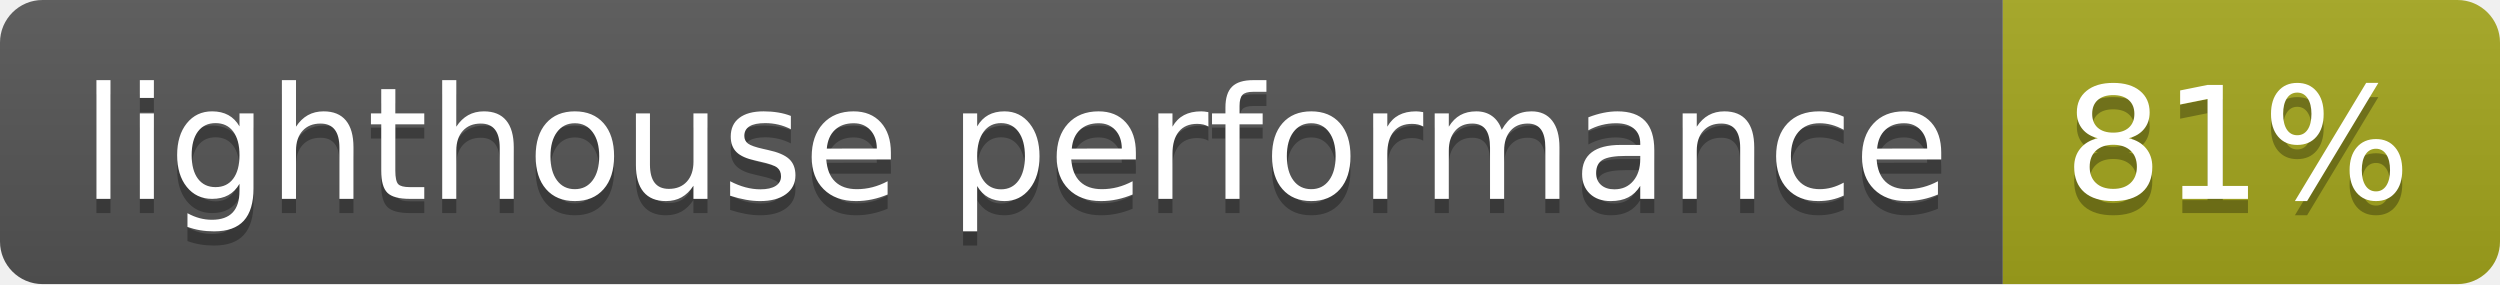
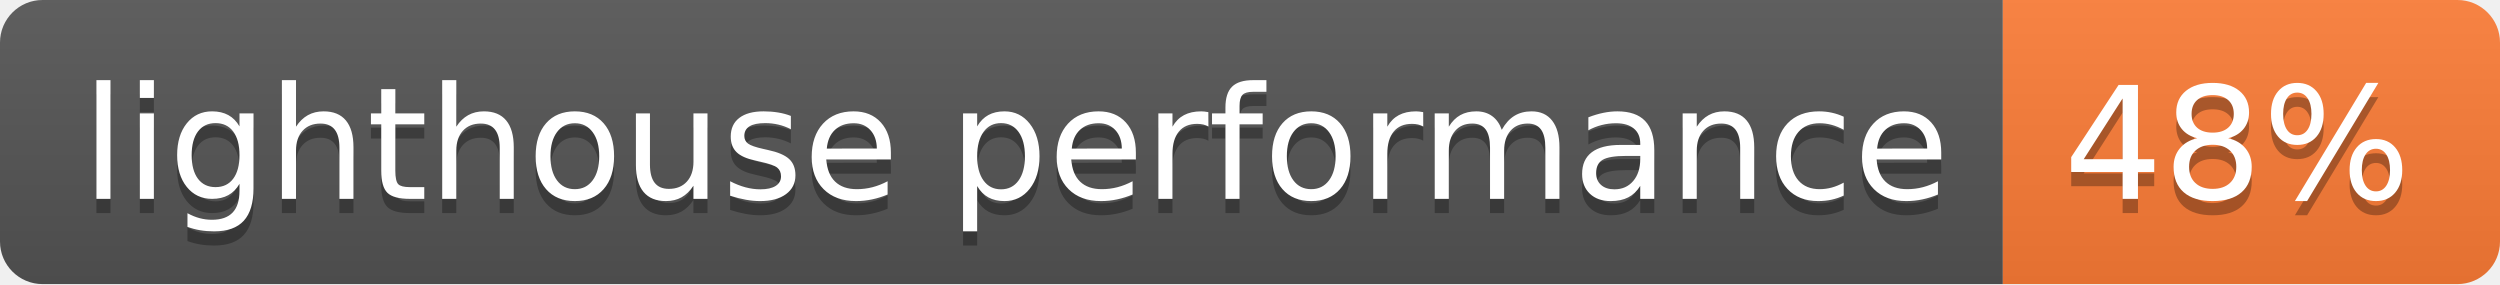
- <svg xmlns="http://www.w3.org/2000/svg" width="176" height="20">
+ <svg xmlns="http://www.w3.org/2000/svg" width="176" height="20" role="img" aria-label="lighthouse performance: 48%">
  <linearGradient id="s" x2="0" y2="100%">
    <stop offset="0" stop-color="#bbb" stop-opacity=".1" />
    <stop offset="1" stop-opacity=".1" />
  </linearGradient>
  <clipPath id="r">
    <rect width="176" height="20" rx="3" fill="#fff" />
  </clipPath>
  <g clip-path="url(#r)">
    <rect width="141" height="20" fill="#555" />
-     <rect x="141" width="35" height="20" fill="#a4a61d" />
+     <rect x="141" width="35" height="20" fill="#fe7d37" />
    <rect width="176" height="20" fill="url(#s)" />
  </g>
  <g fill="#fff" text-anchor="middle" font-family="Verdana,Geneva,DejaVu Sans,sans-serif" text-rendering="geometricPrecision" font-size="110">
-     <text x="715" y="150" fill="#010101" fill-opacity=".3" transform="scale(.1)" textLength="1310">lighthouse performance</text>
-     <text x="715" y="140" transform="scale(.1)" textLength="1310">lighthouse performance</text>
-     <text x="1575" y="150" fill="#010101" fill-opacity=".3" transform="scale(.1)" textLength="250">81%</text>
-     <text x="1575" y="140" transform="scale(.1)" textLength="250">81%</text>
+     <text aria-hidden="true" x="715" y="150" fill="#010101" fill-opacity=".3" transform="scale(.1)" textLength="1310">lighthouse performance</text>
+     <text x="715" y="140" transform="scale(.1)" fill="#fff" textLength="1310">lighthouse performance</text>
+     <text aria-hidden="true" x="1575" y="150" fill="#010101" fill-opacity=".3" transform="scale(.1)" textLength="250">48%</text>
+     <text x="1575" y="140" transform="scale(.1)" fill="#fff" textLength="250">48%</text>
  </g>
</svg>
